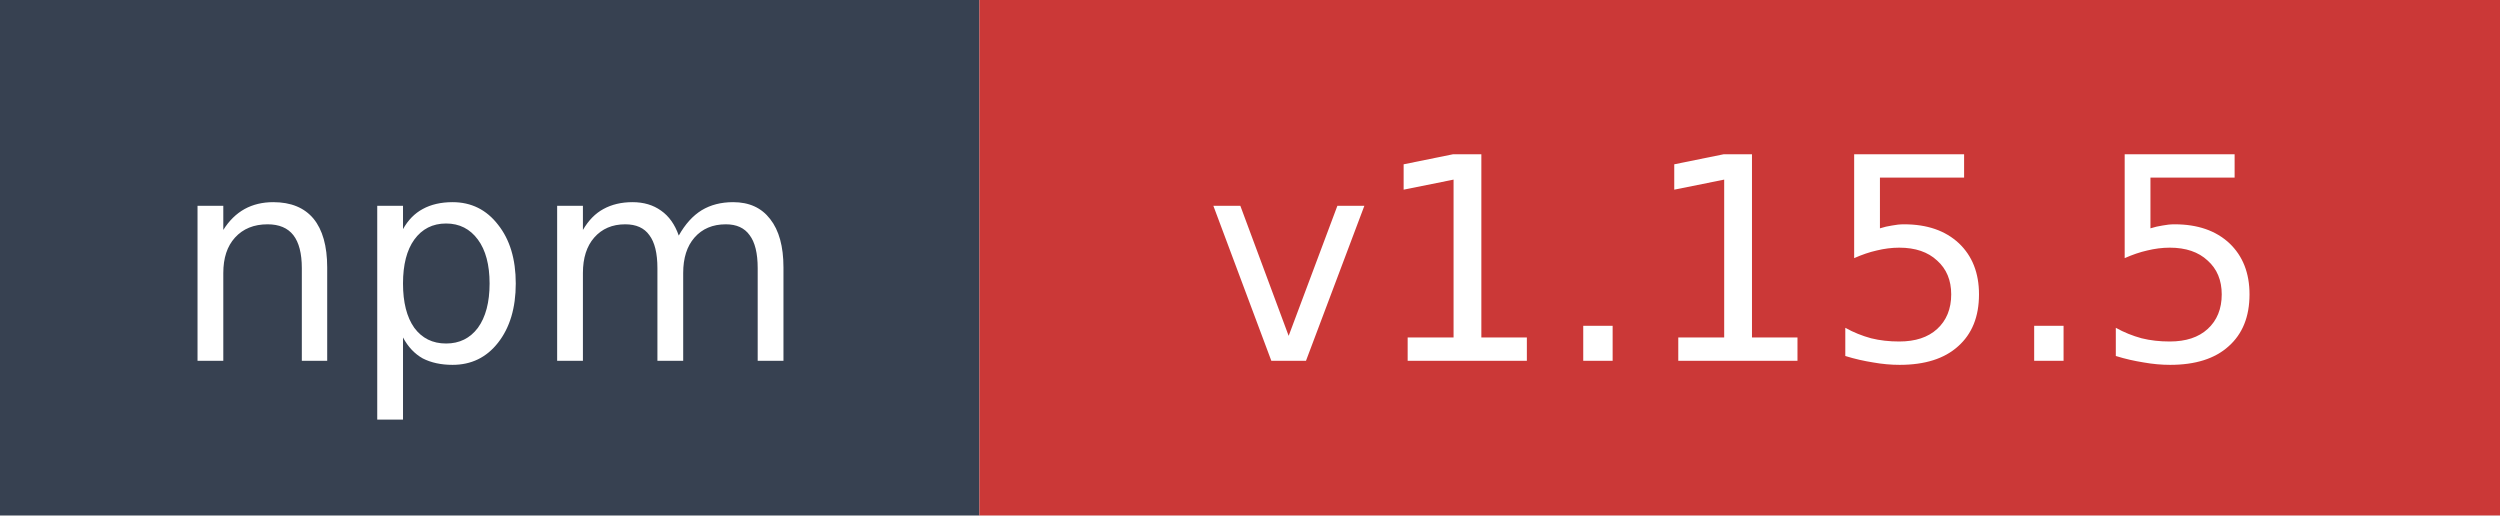
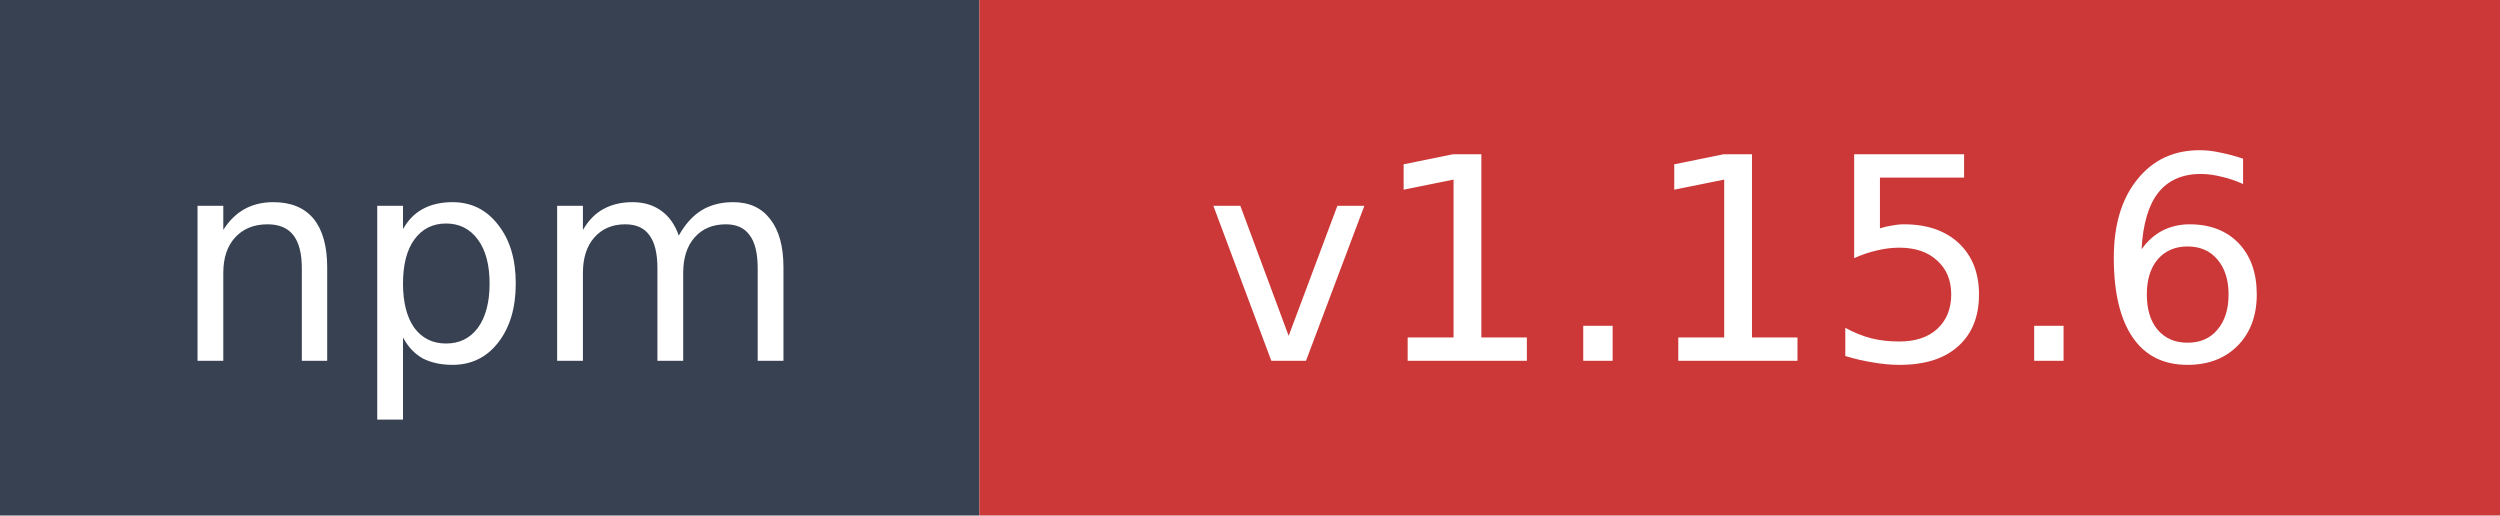
- <svg xmlns="http://www.w3.org/2000/svg" width="97" height="20" role="img" aria-label="npm: v1.15.5">
+ <svg xmlns="http://www.w3.org/2000/svg" width="97" height="20" role="img" aria-label="npm: v1.15.6">
  <rect width="38" height="20" fill="#374151" />
  <rect x="38" width="59" height="20" fill="#cb3837" />
  <text x="19" y="14" fill="#ffffff" font-family="Verdana,Geneva,DejaVu Sans,sans-serif" font-size="11" text-anchor="middle">npm</text>
-   <text x="67.5" y="14" fill="#ffffff" font-family="Verdana,Geneva,DejaVu Sans,sans-serif" font-size="11" text-anchor="middle">v1.15.5</text>
+   <text x="67.5" y="14" fill="#ffffff" font-family="Verdana,Geneva,DejaVu Sans,sans-serif" font-size="11" text-anchor="middle">v1.15.6</text>
</svg>
